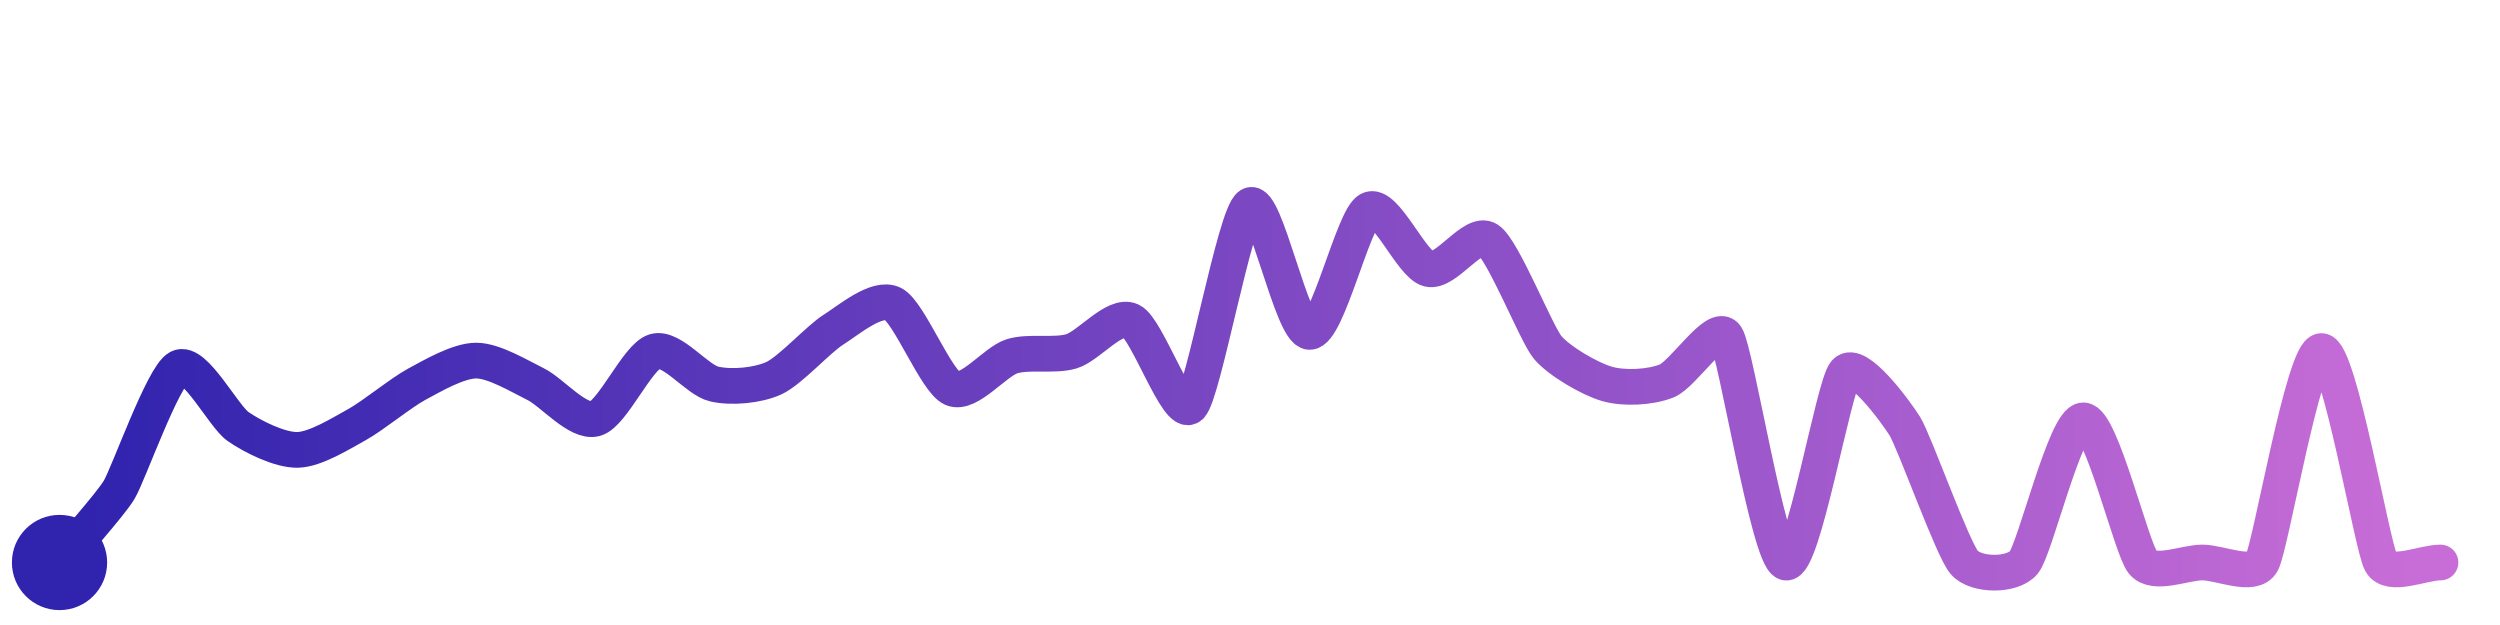
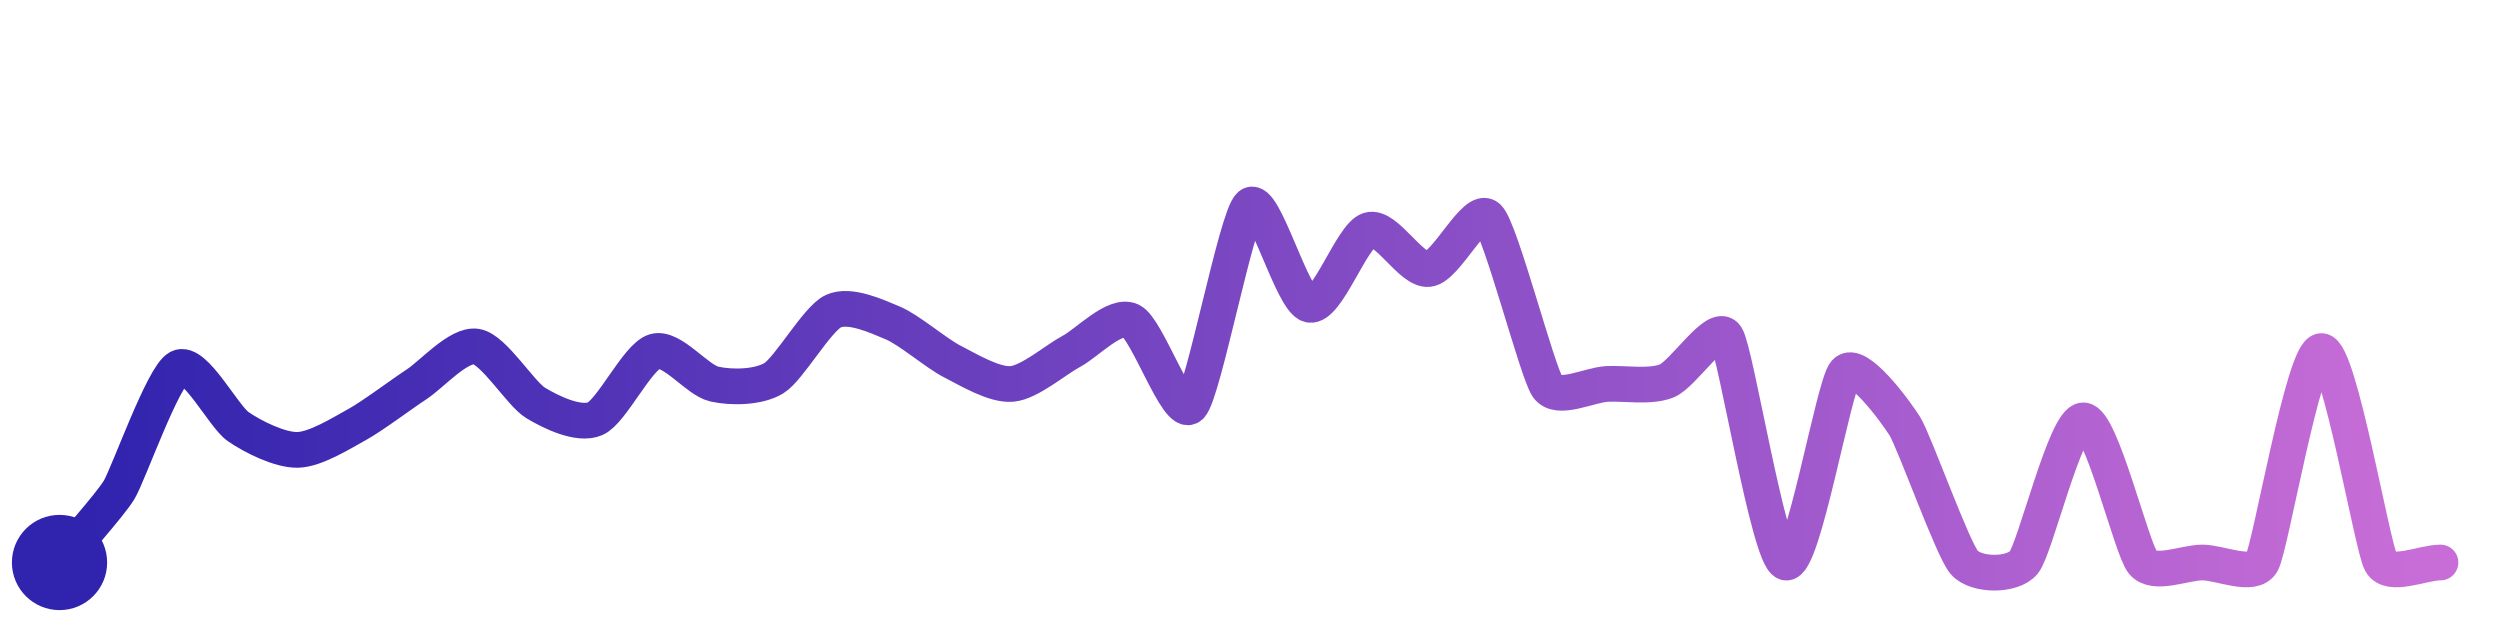
<svg xmlns="http://www.w3.org/2000/svg" width="200" height="50" viewBox="0 0 210 50">
  <defs>
    <linearGradient id="stroke" x1="0%" y1="0%" x2="100%" y2="0%">
      <stop stop-color="#3023AE" offset="0%" />
      <stop stop-color="#C86DD7" offset="100%" />
    </linearGradient>
  </defs>
-   <path stroke="url(#stroke)" stroke-width="3" stroke-linejoin="round" stroke-linecap="round" d="M5.00 46 C 5.95 44.84, 9.22 41.19, 10.00 39.91 S 13.68 30.35, 15.00 29.64 S 18.77 33.73, 20.00 34.58 S 23.50 36.57, 25.00 36.54 S 28.69 35.13, 30.00 34.41 S 33.68 31.74, 35.00 31.03 S 38.50 29.04, 40.00 29.04 S 43.65 30.36, 45.00 31.02 S 48.55 34.32, 50.00 33.92 S 53.56 28.69, 55.00 28.27 S 58.54 30.68, 60.00 31.01 S 63.64 31.14, 65.00 30.52 S 68.73 27.25, 70.00 26.45 S 73.65 23.61, 75.00 24.27 S 78.63 30.78, 80.00 31.38 S 83.57 29.13, 85.00 28.68 S 88.56 28.69, 90.00 28.26 S 93.64 25.06, 95.00 25.69 S 98.92 33.91, 100.00 32.87 S 103.73 16.79, 105.00 16.00 S 108.50 26.58, 110.00 26.63 S 113.67 17.08, 115.00 16.37 S 118.55 20.98, 120.00 21.35 S 123.75 18.06, 125.00 18.88 S 129.04 26.78, 130.00 27.93 S 133.56 30.59, 135.00 31.00 S 138.61 31.30, 140.00 30.75 S 144.18 25.77, 145.00 27.02 S 148.56 45.57, 150.00 46.00 S 154.01 31.16, 155.00 30.03 S 159.20 33.27, 160.00 34.54 S 164.01 44.87, 165.00 46.00 S 169.04 47.15, 170.00 46.00 S 173.50 34.06, 175.00 34.06 S 179.04 44.85, 180.00 46.00 S 183.50 46.00, 185.00 46.00 S 189.26 47.31, 190.00 46.00 S 193.50 28.24, 195.00 28.24 S 199.26 44.69, 200.00 46.00 S 203.50 46.00, 205.00 46.00" fill="none">
-     <animate attributeName="stroke-dashoffset" from="348.995" to="0" dur="2.2s" />
-     <animate attributeName="stroke-dasharray" from="348.995" to="348.995" />
+   <path stroke="url(#stroke)" stroke-width="3" stroke-linejoin="round" stroke-linecap="round" d="M5.00 46 C 5.95 44.84, 9.22 41.19, 10.00 39.91 S 13.68 30.35, 15.00 29.64 S 18.77 33.73, 20.00 34.58 S 23.50 36.57, 25.00 36.54 S 28.69 35.13, 30.00 34.41 S 33.74 31.85, 35.00 31.03 S 38.52 27.63, 40.00 27.86 S 43.72 31.83, 45.00 32.60 S 48.62 34.52, 50.00 33.92 S 53.56 28.69, 55.00 28.27 S 58.54 30.68, 60.00 31.01 S 63.72 31.30, 65.00 30.52 S 68.64 25.52, 70.00 24.89 S 73.62 25.30, 75.00 25.88 S 78.66 28.44, 80.00 29.12 S 83.51 31.13, 85.00 31.00 S 88.68 28.96, 90.00 28.26 S 93.64 25.06, 95.00 25.69 S 98.92 33.91, 100.00 32.87 S 103.86 16.97, 105.00 16.00 S 108.53 24.04, 110.00 24.35 S 113.56 18.50, 115.00 18.07 S 118.51 21.51, 120.00 21.35 S 123.93 15.96, 125.00 17.01 S 129.13 30.03, 130.00 31.25 S 133.50 31.07, 135.00 31.00 S 138.61 31.30, 140.00 30.75 S 144.18 25.77, 145.00 27.02 S 148.56 45.57, 150.00 46.00 S 154.01 31.16, 155.00 30.03 S 159.20 33.27, 160.00 34.54 S 164.01 44.87, 165.00 46.00 S 169.04 47.15, 170.00 46.00 S 173.50 34.06, 175.00 34.06 S 179.04 44.85, 180.00 46.00 S 183.50 46.00, 185.00 46.00 S 189.26 47.31, 190.00 46.00 S 193.50 28.24, 195.00 28.24 S 199.26 44.69, 200.00 46.00 S 203.50 46.00, 205.00 46.00" fill="none">
+     <animate attributeName="stroke-dashoffset" from="347.328" to="0" dur="2.2s" />
+     <animate attributeName="stroke-dasharray" from="347.328" to="347.328" />
  </path>
  <circle r="4" cx="5" cy="46" fill="#3023AE" />
  <circle r="4" cx="205" cy="46" fill="#C86DD7" opacity="0">
    <animate attributeName="opacity" from="0" to="1" dur="0.1s" begin="2.2s" fill="freeze" />
  </circle>
</svg>
